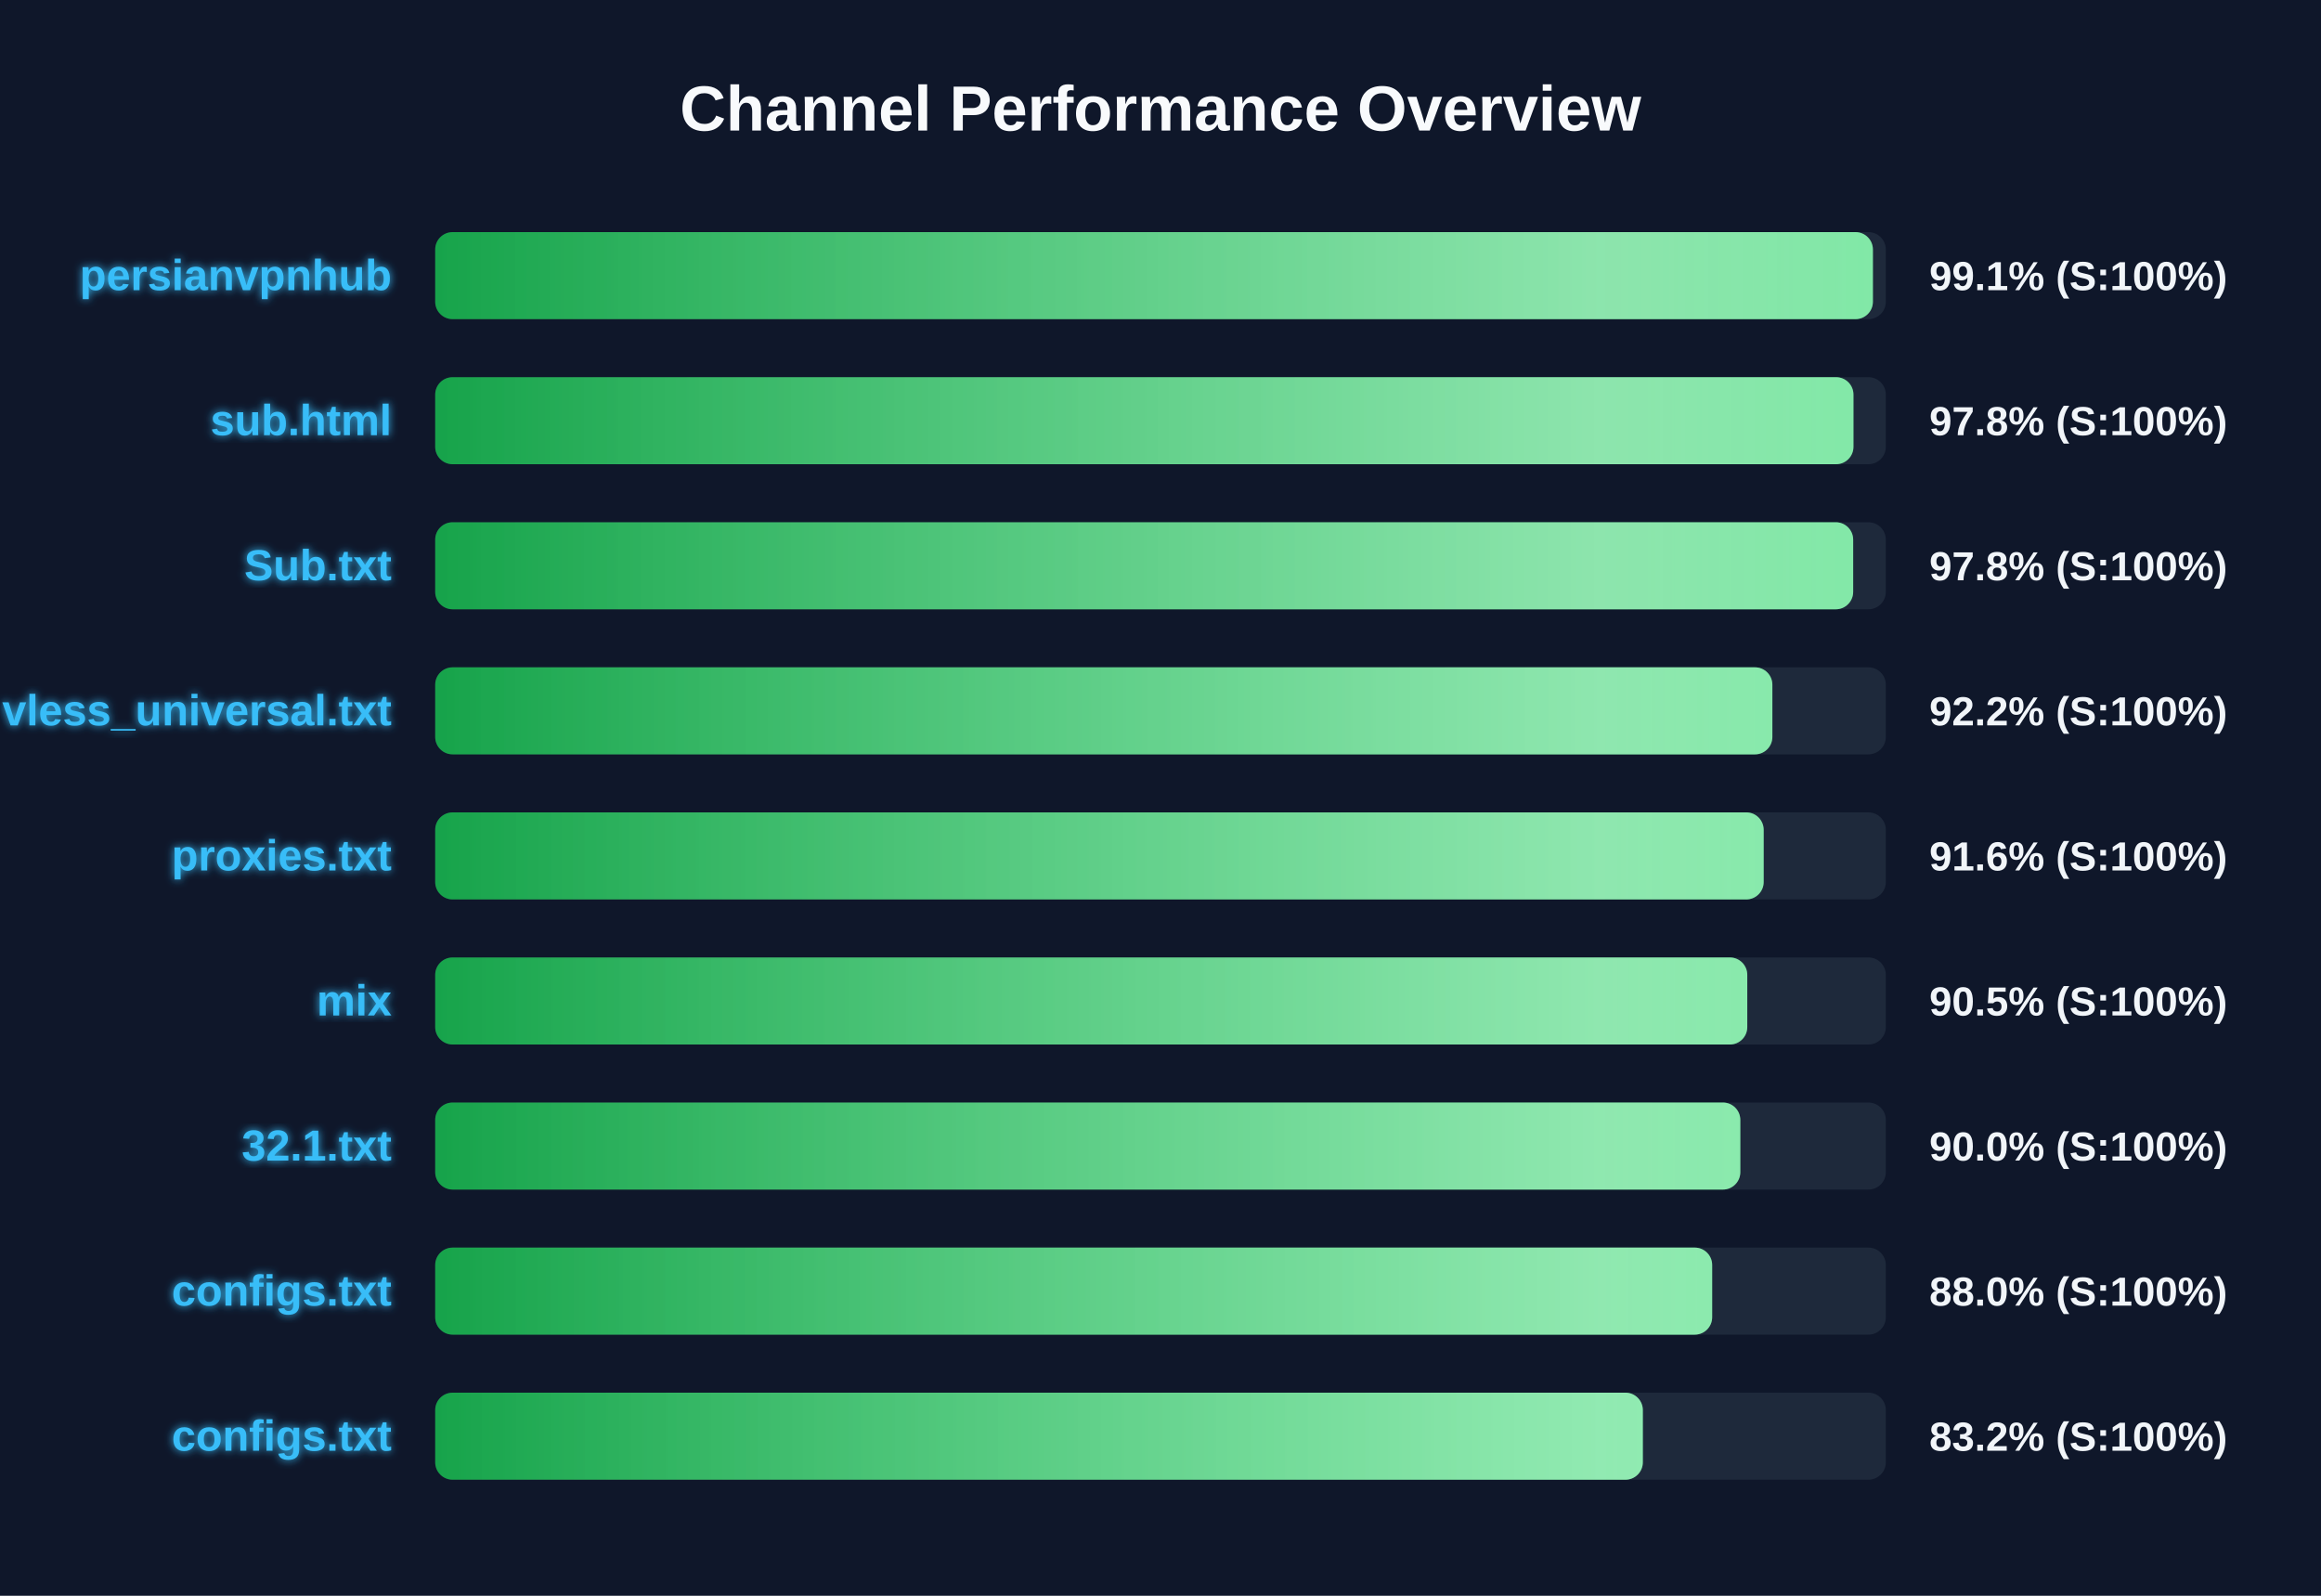
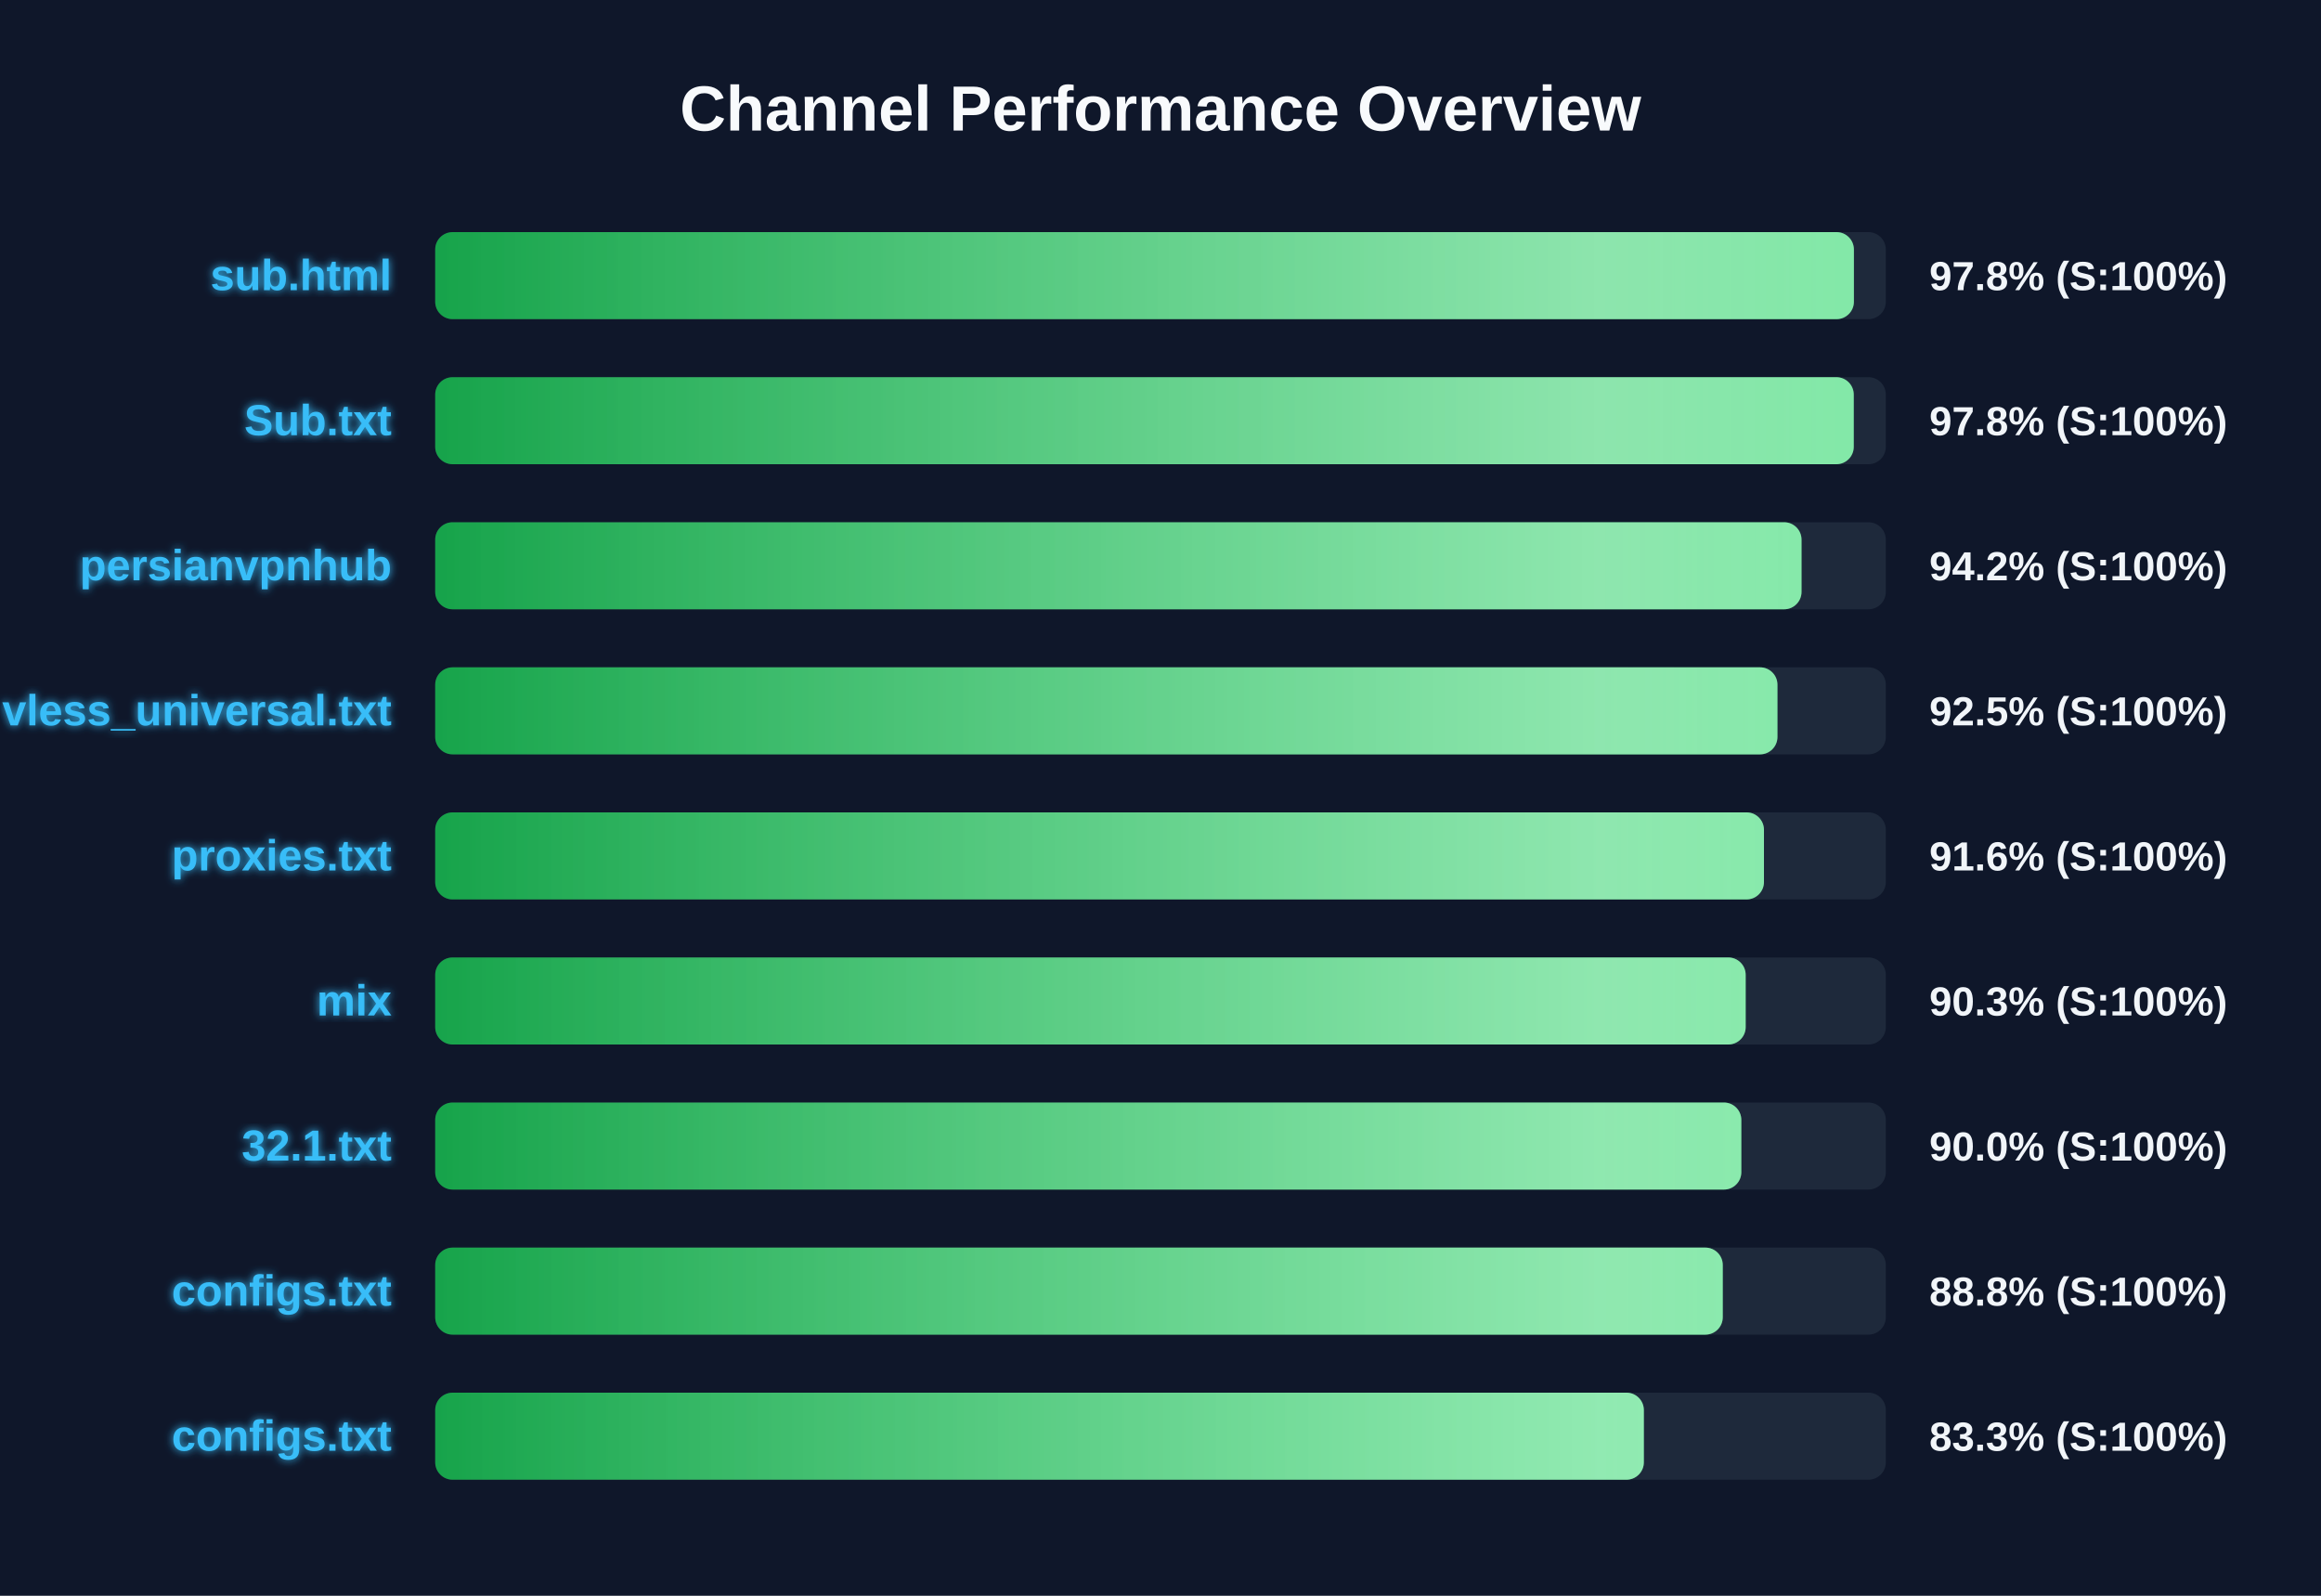
<svg xmlns="http://www.w3.org/2000/svg" width="800" height="550" version="1.1">
  <defs>
    <linearGradient id="grad-green" x1="0%" y1="0%" x2="100%" y2="0%">
      <stop offset="0%" stop-color="#16a34a" />
      <stop offset="100%" stop-color="#4ade80" />
    </linearGradient>
    <linearGradient id="grad-yellow" x1="0%" y1="0%" x2="100%" y2="0%">
      <stop offset="0%" stop-color="#ca8a04" />
      <stop offset="100%" stop-color="#fde047" />
    </linearGradient>
    <linearGradient id="grad-red" x1="0%" y1="0%" x2="100%" y2="0%">
      <stop offset="0%" stop-color="#dc2626" />
      <stop offset="100%" stop-color="#f87171" />
    </linearGradient>
    <linearGradient id="shimmer" x1="0%" y1="0%" x2="100%" y2="0%">
      <stop offset="0%" stop-color="rgba(255,255,255,0)" />
      <stop offset="50%" stop-color="rgba(255,255,255,0.4)" />
      <stop offset="100%" stop-color="rgba(255,255,255,0)" />
    </linearGradient>
    <filter id="glow" x="-20%" y="-20%" width="140%" height="140%">
      <feGaussianBlur stdDeviation="1.5" result="blur" />
      <feComposite in="SourceGraphic" in2="blur" operator="over" />
    </filter>
  </defs>
  <style>
        .bg-rect { fill: #0f172a; }
        .title { font: bold 22px 'Segoe UI', Arial, sans-serif; fill: #f8fafc; }
        .row { font: bold 15px 'Segoe UI', Arial, sans-serif; fill: #38bdf8; filter: url(#glow); }
        .score { font: bold 14px 'Segoe UI', Arial, sans-serif; fill: #f1f5f9; }
        @keyframes shimmer-anim {
            0% { transform: translateX(-100%); }
            100% { transform: translateX(200%); }
        }
        .shimmer-rect {
            animation: shimmer-anim 2.5s infinite linear;
        }
    </style>
  <rect width="100%" height="100%" class="bg-rect" />
  <text x="400" y="45" text-anchor="middle" class="title">Channel Performance Overview</text>
  <rect x="150" y="80" width="500" height="30" fill="#1e293b" rx="6" />
  <clipPath id="clip-0">
-     <rect x="150" y="80" width="495.55" height="30" rx="6" />
+     <rect x="150" y="80" width="489.0" height="30" rx="6" />
  </clipPath>
-   <rect x="150" y="80" width="495.55" height="30" fill="url(#grad-green)" rx="6" />
+   <rect x="150" y="80" width="489.0" height="30" fill="url(#grad-green)" rx="6" />
  <g clip-path="url(#clip-0)">
    <rect x="150" y="80" width="100%" height="30" fill="url(#shimmer)" class="shimmer-rect" />
  </g>
-   <text x="135" y="100" text-anchor="end" class="row">persianvpnhub</text>
-   <text x="665" y="100" text-anchor="start" class="score">99.1% (S:100%)</text>
+   <text x="135" y="100" text-anchor="end" class="row">sub.html</text>
+   <text x="665" y="100" text-anchor="start" class="score">97.8% (S:100%)</text>
  <rect x="150" y="130" width="500" height="30" fill="#1e293b" rx="6" />
  <clipPath id="clip-1">
-     <rect x="150" y="130" width="488.85" height="30" rx="6" />
+     <rect x="150" y="130" width="488.95" height="30" rx="6" />
  </clipPath>
-   <rect x="150" y="130" width="488.85" height="30" fill="url(#grad-green)" rx="6" />
+   <rect x="150" y="130" width="488.95" height="30" fill="url(#grad-green)" rx="6" />
  <g clip-path="url(#clip-1)">
    <rect x="150" y="130" width="100%" height="30" fill="url(#shimmer)" class="shimmer-rect" />
  </g>
-   <text x="135" y="150" text-anchor="end" class="row">sub.html</text>
+   <text x="135" y="150" text-anchor="end" class="row">Sub.txt</text>
  <text x="665" y="150" text-anchor="start" class="score">97.8% (S:100%)</text>
  <rect x="150" y="180" width="500" height="30" fill="#1e293b" rx="6" />
  <clipPath id="clip-2">
-     <rect x="150" y="180" width="488.75" height="30" rx="6" />
+     <rect x="150" y="180" width="470.95" height="30" rx="6" />
  </clipPath>
-   <rect x="150" y="180" width="488.75" height="30" fill="url(#grad-green)" rx="6" />
+   <rect x="150" y="180" width="470.95" height="30" fill="url(#grad-green)" rx="6" />
  <g clip-path="url(#clip-2)">
    <rect x="150" y="180" width="100%" height="30" fill="url(#shimmer)" class="shimmer-rect" />
  </g>
-   <text x="135" y="200" text-anchor="end" class="row">Sub.txt</text>
-   <text x="665" y="200" text-anchor="start" class="score">97.8% (S:100%)</text>
+   <text x="135" y="200" text-anchor="end" class="row">persianvpnhub</text>
+   <text x="665" y="200" text-anchor="start" class="score">94.2% (S:100%)</text>
  <rect x="150" y="230" width="500" height="30" fill="#1e293b" rx="6" />
  <clipPath id="clip-3">
-     <rect x="150" y="230" width="460.9" height="30" rx="6" />
+     <rect x="150" y="230" width="462.65" height="30" rx="6" />
  </clipPath>
-   <rect x="150" y="230" width="460.9" height="30" fill="url(#grad-green)" rx="6" />
+   <rect x="150" y="230" width="462.65" height="30" fill="url(#grad-green)" rx="6" />
  <g clip-path="url(#clip-3)">
    <rect x="150" y="230" width="100%" height="30" fill="url(#shimmer)" class="shimmer-rect" />
  </g>
  <text x="135" y="250" text-anchor="end" class="row">vless_universal.txt</text>
-   <text x="665" y="250" text-anchor="start" class="score">92.2% (S:100%)</text>
+   <text x="665" y="250" text-anchor="start" class="score">92.5% (S:100%)</text>
  <rect x="150" y="280" width="500" height="30" fill="#1e293b" rx="6" />
  <clipPath id="clip-4">
-     <rect x="150" y="280" width="457.9" height="30" rx="6" />
+     <rect x="150" y="280" width="458.0" height="30" rx="6" />
  </clipPath>
-   <rect x="150" y="280" width="457.9" height="30" fill="url(#grad-green)" rx="6" />
+   <rect x="150" y="280" width="458.0" height="30" fill="url(#grad-green)" rx="6" />
  <g clip-path="url(#clip-4)">
    <rect x="150" y="280" width="100%" height="30" fill="url(#shimmer)" class="shimmer-rect" />
  </g>
  <text x="135" y="300" text-anchor="end" class="row">proxies.txt</text>
  <text x="665" y="300" text-anchor="start" class="score">91.6% (S:100%)</text>
  <rect x="150" y="330" width="500" height="30" fill="#1e293b" rx="6" />
  <clipPath id="clip-5">
-     <rect x="150" y="330" width="452.25" height="30" rx="6" />
+     <rect x="150" y="330" width="451.7" height="30" rx="6" />
  </clipPath>
-   <rect x="150" y="330" width="452.25" height="30" fill="url(#grad-green)" rx="6" />
+   <rect x="150" y="330" width="451.7" height="30" fill="url(#grad-green)" rx="6" />
  <g clip-path="url(#clip-5)">
    <rect x="150" y="330" width="100%" height="30" fill="url(#shimmer)" class="shimmer-rect" />
  </g>
  <text x="135" y="350" text-anchor="end" class="row">mix</text>
-   <text x="665" y="350" text-anchor="start" class="score">90.5% (S:100%)</text>
+   <text x="665" y="350" text-anchor="start" class="score">90.3% (S:100%)</text>
  <rect x="150" y="380" width="500" height="30" fill="#1e293b" rx="6" />
  <clipPath id="clip-6">
-     <rect x="150" y="380" width="449.85" height="30" rx="6" />
+     <rect x="150" y="380" width="450.2" height="30" rx="6" />
  </clipPath>
-   <rect x="150" y="380" width="449.85" height="30" fill="url(#grad-green)" rx="6" />
+   <rect x="150" y="380" width="450.2" height="30" fill="url(#grad-green)" rx="6" />
  <g clip-path="url(#clip-6)">
    <rect x="150" y="380" width="100%" height="30" fill="url(#shimmer)" class="shimmer-rect" />
  </g>
  <text x="135" y="400" text-anchor="end" class="row">32.1.txt</text>
  <text x="665" y="400" text-anchor="start" class="score">90.0% (S:100%)</text>
  <rect x="150" y="430" width="500" height="30" fill="#1e293b" rx="6" />
  <clipPath id="clip-7">
-     <rect x="150" y="430" width="440.15" height="30" rx="6" />
+     <rect x="150" y="430" width="443.8" height="30" rx="6" />
  </clipPath>
-   <rect x="150" y="430" width="440.15" height="30" fill="url(#grad-green)" rx="6" />
+   <rect x="150" y="430" width="443.8" height="30" fill="url(#grad-green)" rx="6" />
  <g clip-path="url(#clip-7)">
    <rect x="150" y="430" width="100%" height="30" fill="url(#shimmer)" class="shimmer-rect" />
  </g>
  <text x="135" y="450" text-anchor="end" class="row">configs.txt</text>
-   <text x="665" y="450" text-anchor="start" class="score">88.0% (S:100%)</text>
+   <text x="665" y="450" text-anchor="start" class="score">88.8% (S:100%)</text>
  <rect x="150" y="480" width="500" height="30" fill="#1e293b" rx="6" />
  <clipPath id="clip-8">
-     <rect x="150" y="480" width="416.25" height="30" rx="6" />
+     <rect x="150" y="480" width="416.6" height="30" rx="6" />
  </clipPath>
-   <rect x="150" y="480" width="416.25" height="30" fill="url(#grad-green)" rx="6" />
+   <rect x="150" y="480" width="416.6" height="30" fill="url(#grad-green)" rx="6" />
  <g clip-path="url(#clip-8)">
    <rect x="150" y="480" width="100%" height="30" fill="url(#shimmer)" class="shimmer-rect" />
  </g>
  <text x="135" y="500" text-anchor="end" class="row">configs.txt</text>
-   <text x="665" y="500" text-anchor="start" class="score">83.2% (S:100%)</text>
+   <text x="665" y="500" text-anchor="start" class="score">83.3% (S:100%)</text>
</svg>
